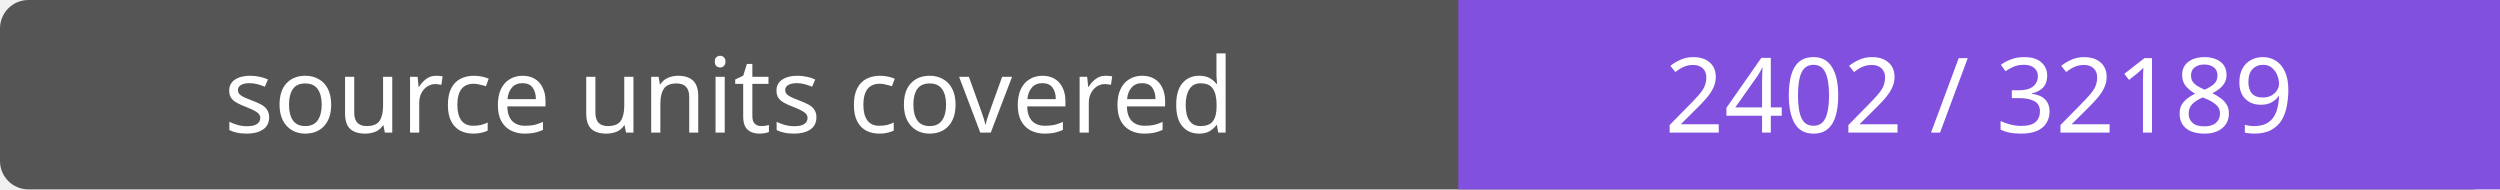
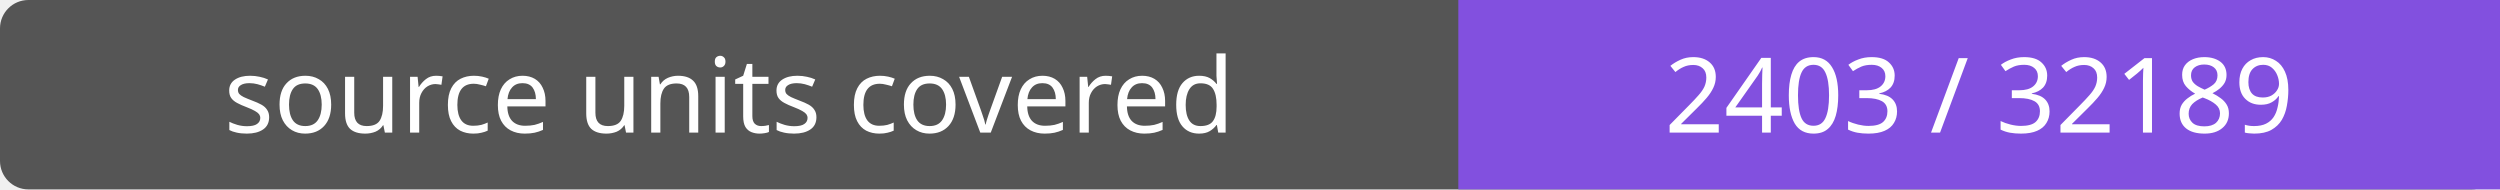
- <svg xmlns="http://www.w3.org/2000/svg" width="264" height="20" role="img" aria-label="source units covered: 2402 / 32189">
+ <svg xmlns="http://www.w3.org/2000/svg" width="264" height="20" role="img" aria-label="source units covered: 2403 / 32189">
  <rect width="264" height="20" rx="3" fill="#555" />
  <path fill="#8250df" d="M154 0h110v20H154z" />
  <g fill="#fff" text-anchor="middle" font-family="Verdana,sans-serif" font-size="11">
    <text x="77.0" y="14">source units covered</text>
-     <text x="209.0" y="14">2402 / 32189</text>
+     <text x="209.0" y="14">2403 / 32189</text>
  </g>
</svg>
